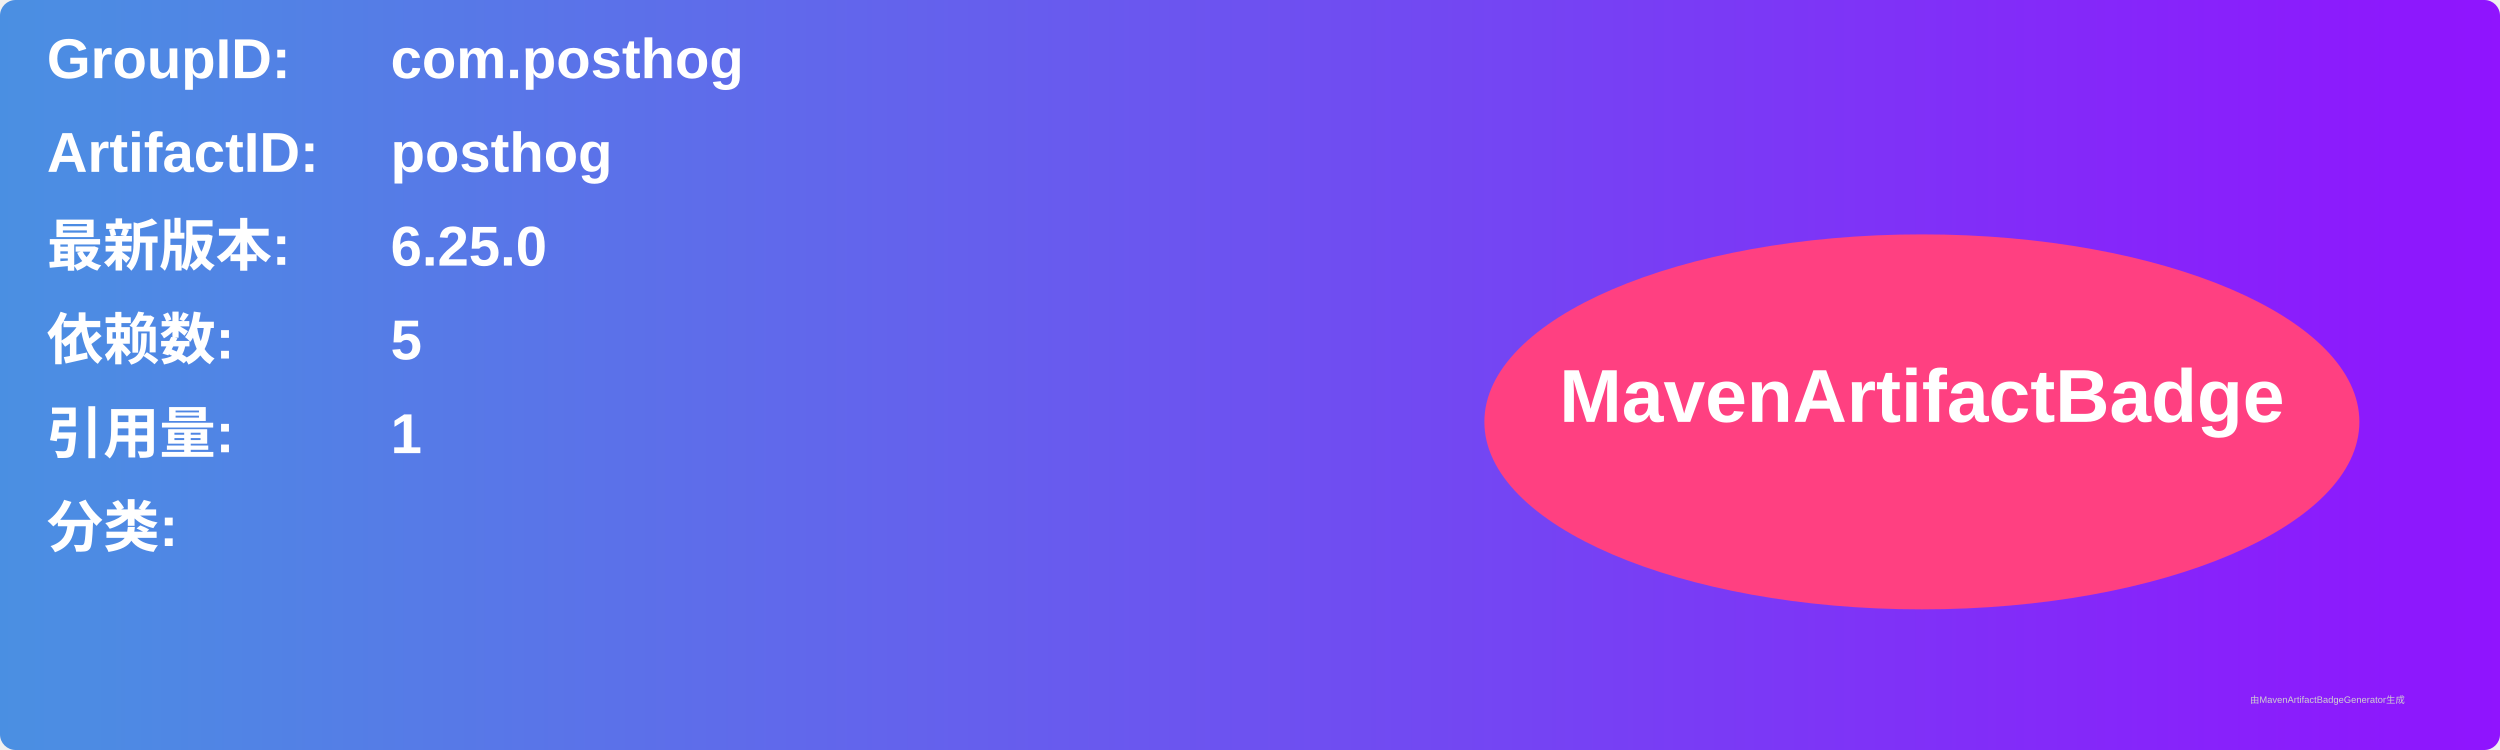
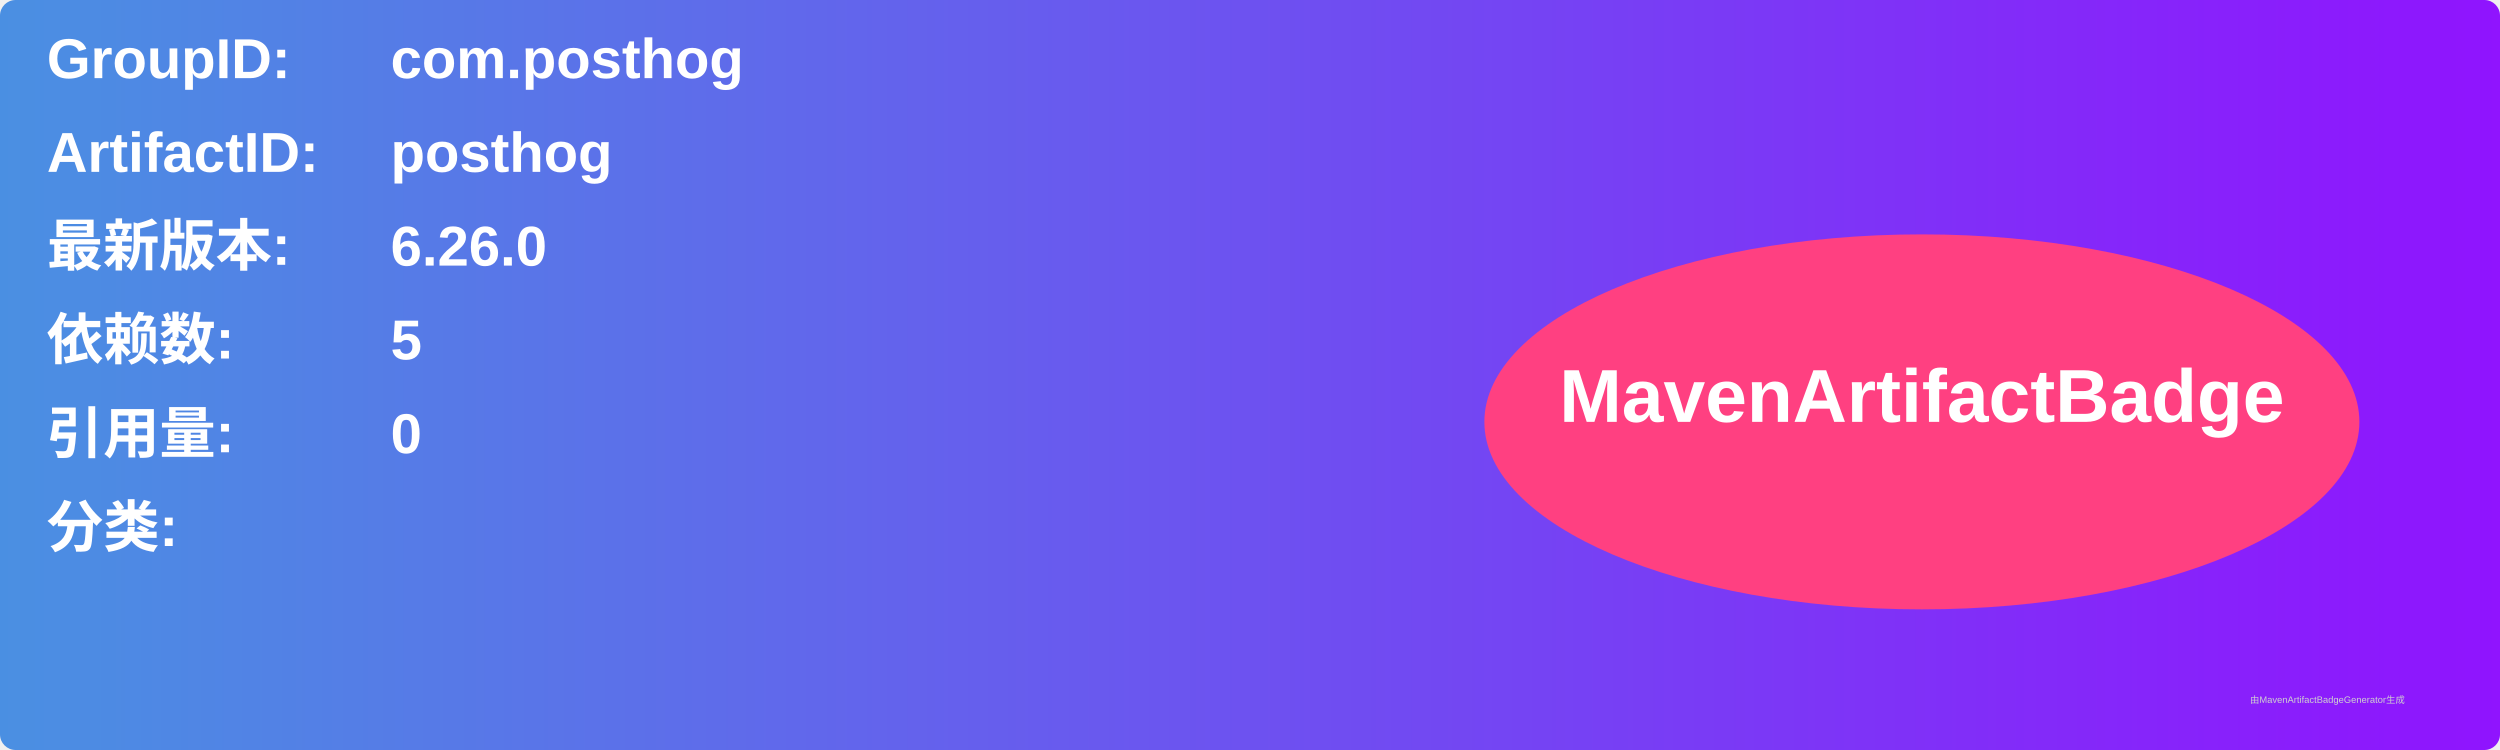
<svg xmlns="http://www.w3.org/2000/svg" width="800" height="240" viewBox="0 0 800 240">
  <linearGradient id="grad" x1="0%" y1="0%" x2="100%" y2="0%">
    <stop offset="0%" stop-color="#4a90e2" />
    <stop offset="100%" stop-color="#9013fe" />
  </linearGradient>
  <rect width="100%" height="100%" rx="5" ry="5" fill="url(#grad)" />
  <g transform="translate(15, 15)">
    <text x="0" y="10" font-family="Arial" font-size="18" fill="white" font-weight="bold" width="260">GroupID:</text>
    <text x="110" y="10" font-family="Arial" font-size="18" fill="white" font-weight="bold" width="460">com.posthog</text>
    <text x="0" y="40" font-family="Arial" font-size="18" fill="white" font-weight="bold" width="260">ArtifactID:</text>
    <text x="110" y="40" font-family="Arial" font-size="18" fill="white" font-weight="bold" width="460">posthog</text>
    <text x="0" y="70" font-family="Arial" font-size="18" fill="white" font-weight="bold">最新版本:</text>
    <text x="110" y="70" font-family="Arial" font-size="18" fill="white" font-weight="bold">
-       <tspan font-weight="bold">6.25.0</tspan>
+       <tspan font-weight="bold">6.26.0</tspan>
    </text>
    <text x="0" y="100" font-family="Arial" font-size="18" fill="white" font-weight="bold">依赖数: </text>
    <text x="110" y="100" font-family="Arial" font-size="18" fill="white">
      <tspan font-weight="bold">5</tspan>
    </text>
    <text x="0" y="130" font-family="Arial" font-size="18" fill="white" font-weight="bold">引用量: </text>
    <text x="110" y="130" font-family="Arial" font-size="18" fill="white">
-       <tspan font-weight="bold">1</tspan>
+       <tspan font-weight="bold">0</tspan>
    </text>
    <text x="0" y="160" font-family="Arial" font-size="18" fill="white" font-weight="bold">分类:</text>
    <text x="10" y="190" font-family="Arial" font-size="10" fill="white">
      <tspan font-weight="bold" />
    </text>
    <ellipse cx="600" cy="120" rx="140" ry="60" fill="#ff4081" />
    <text x="600" y="120" text-anchor="middle" font-family="Arial" font-size="24" fill="white" font-weight="bold">MavenArtifactBadge</text>
  </g>
  <text x="720" y="225" font-family="Arial" font-size="3" fill="#d0d0d0">由MavenArtifactBadgeGenerator生成</text>
</svg>
